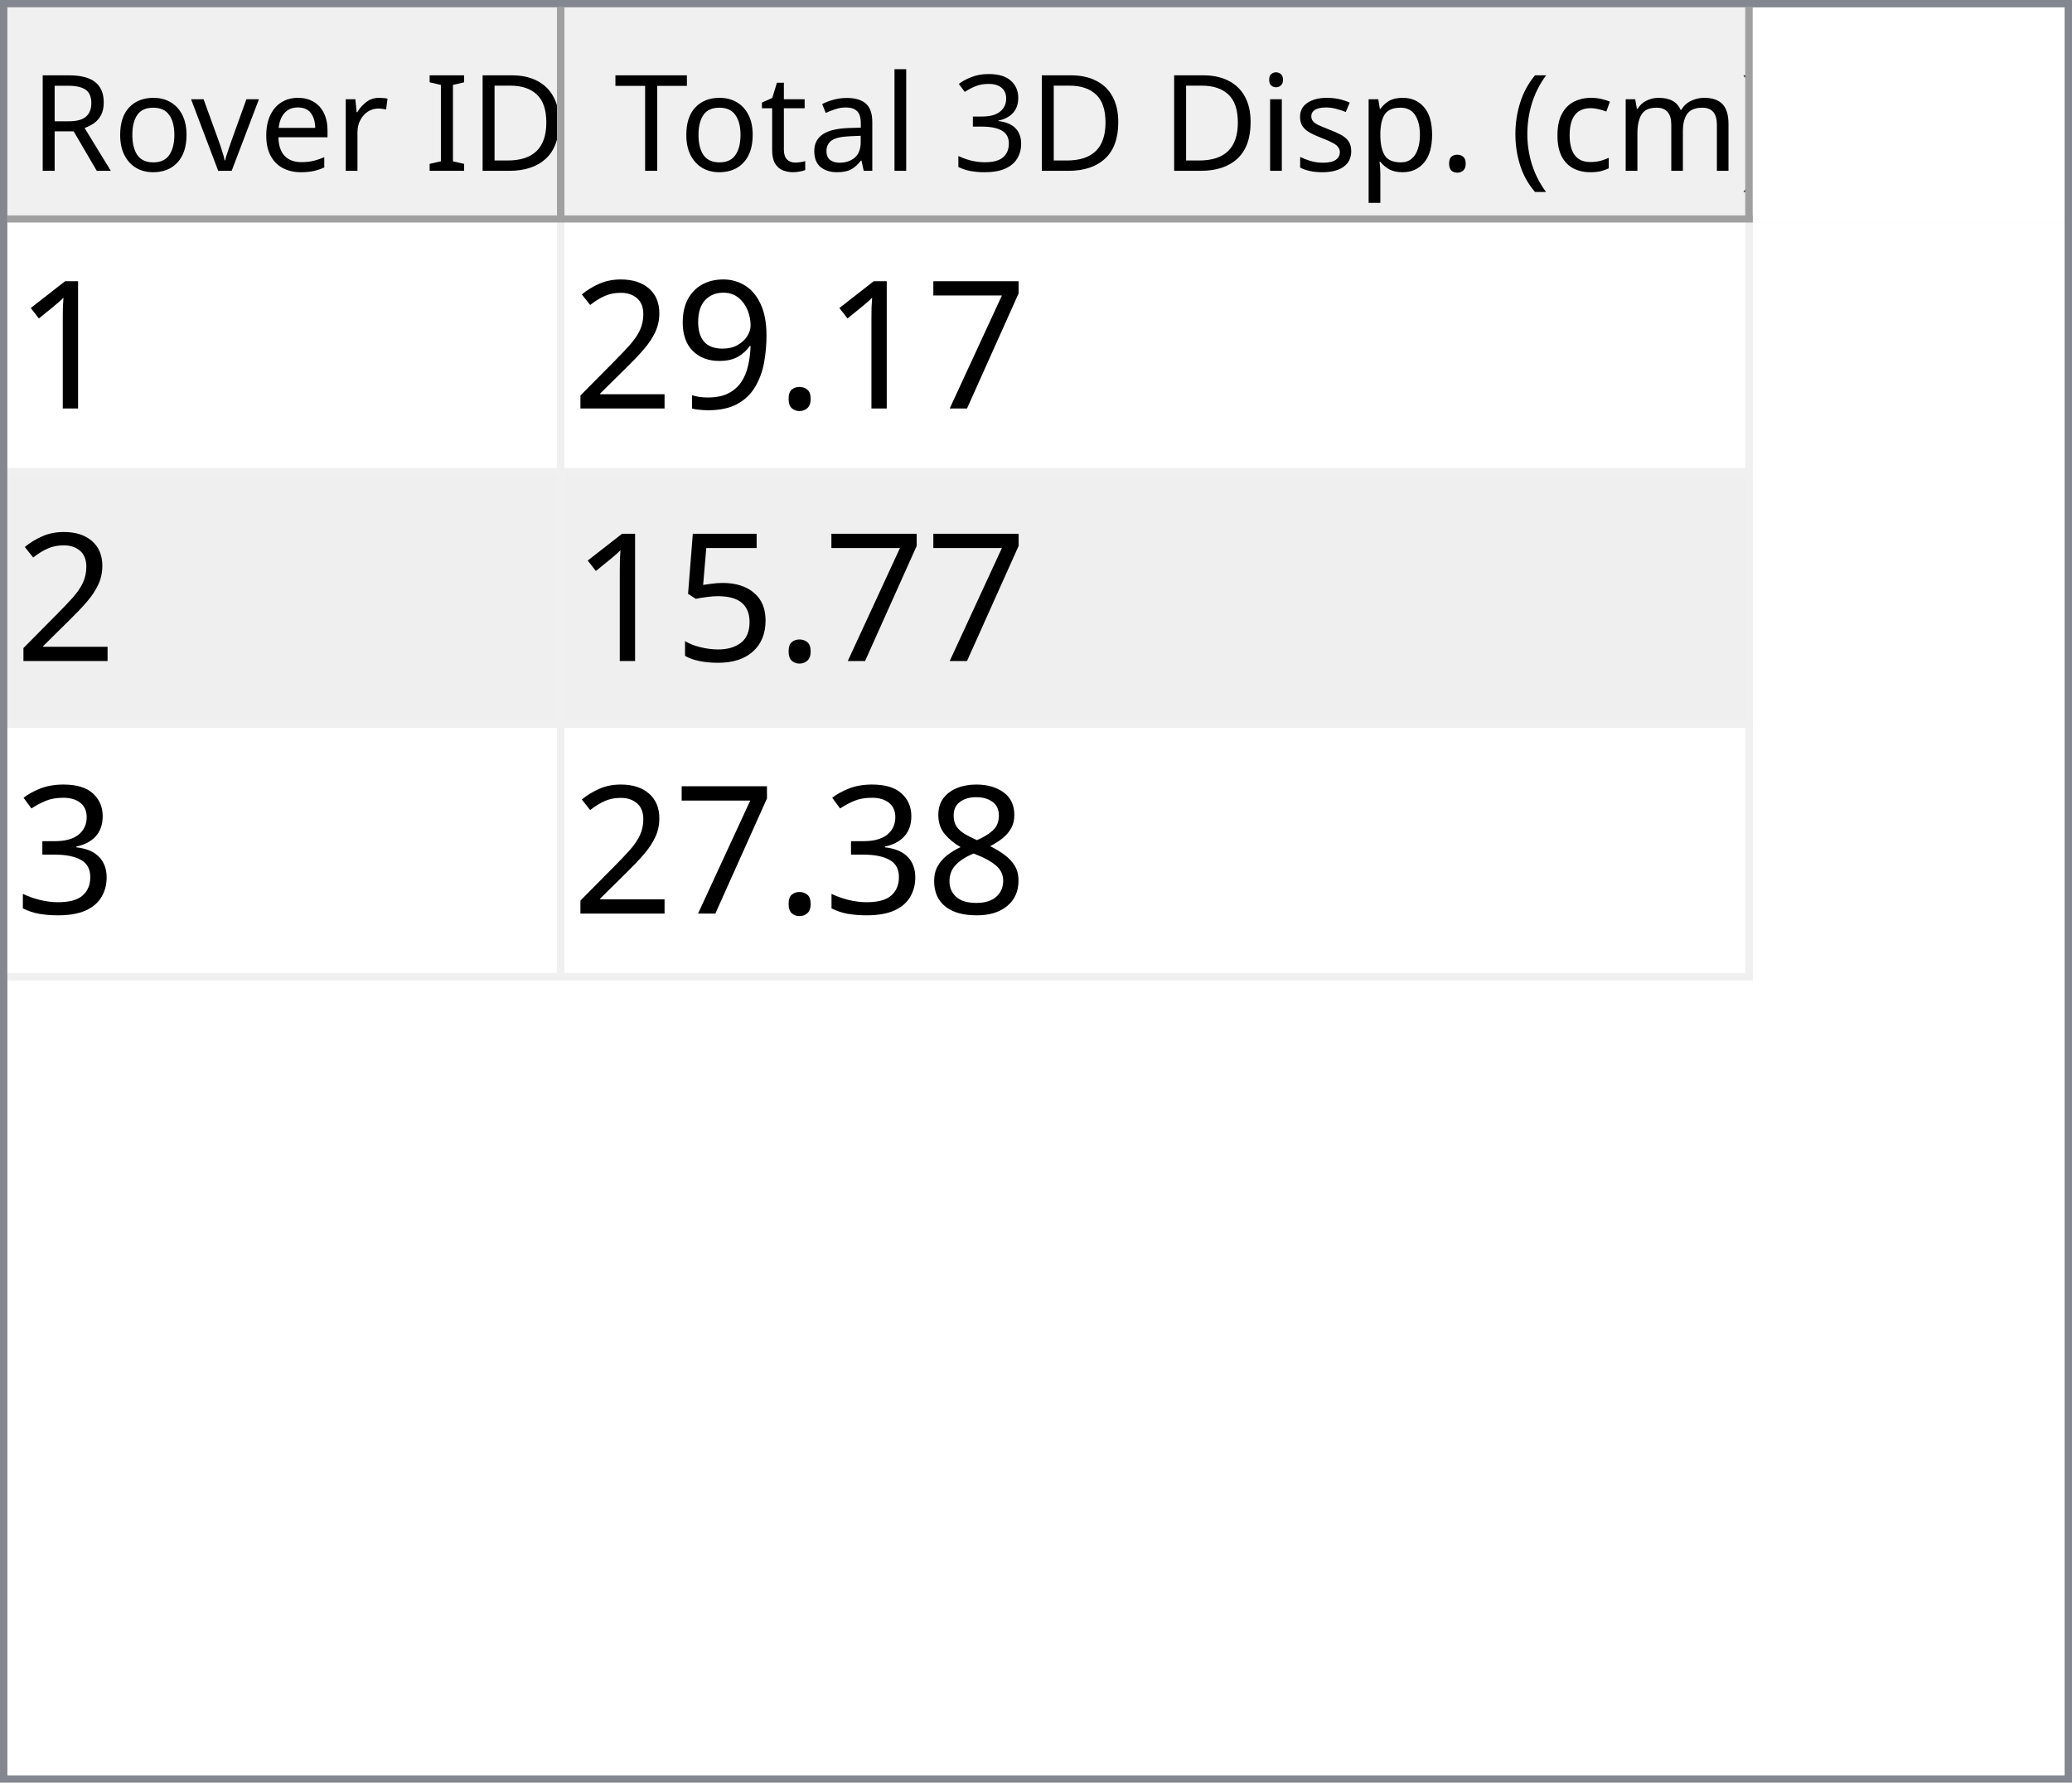
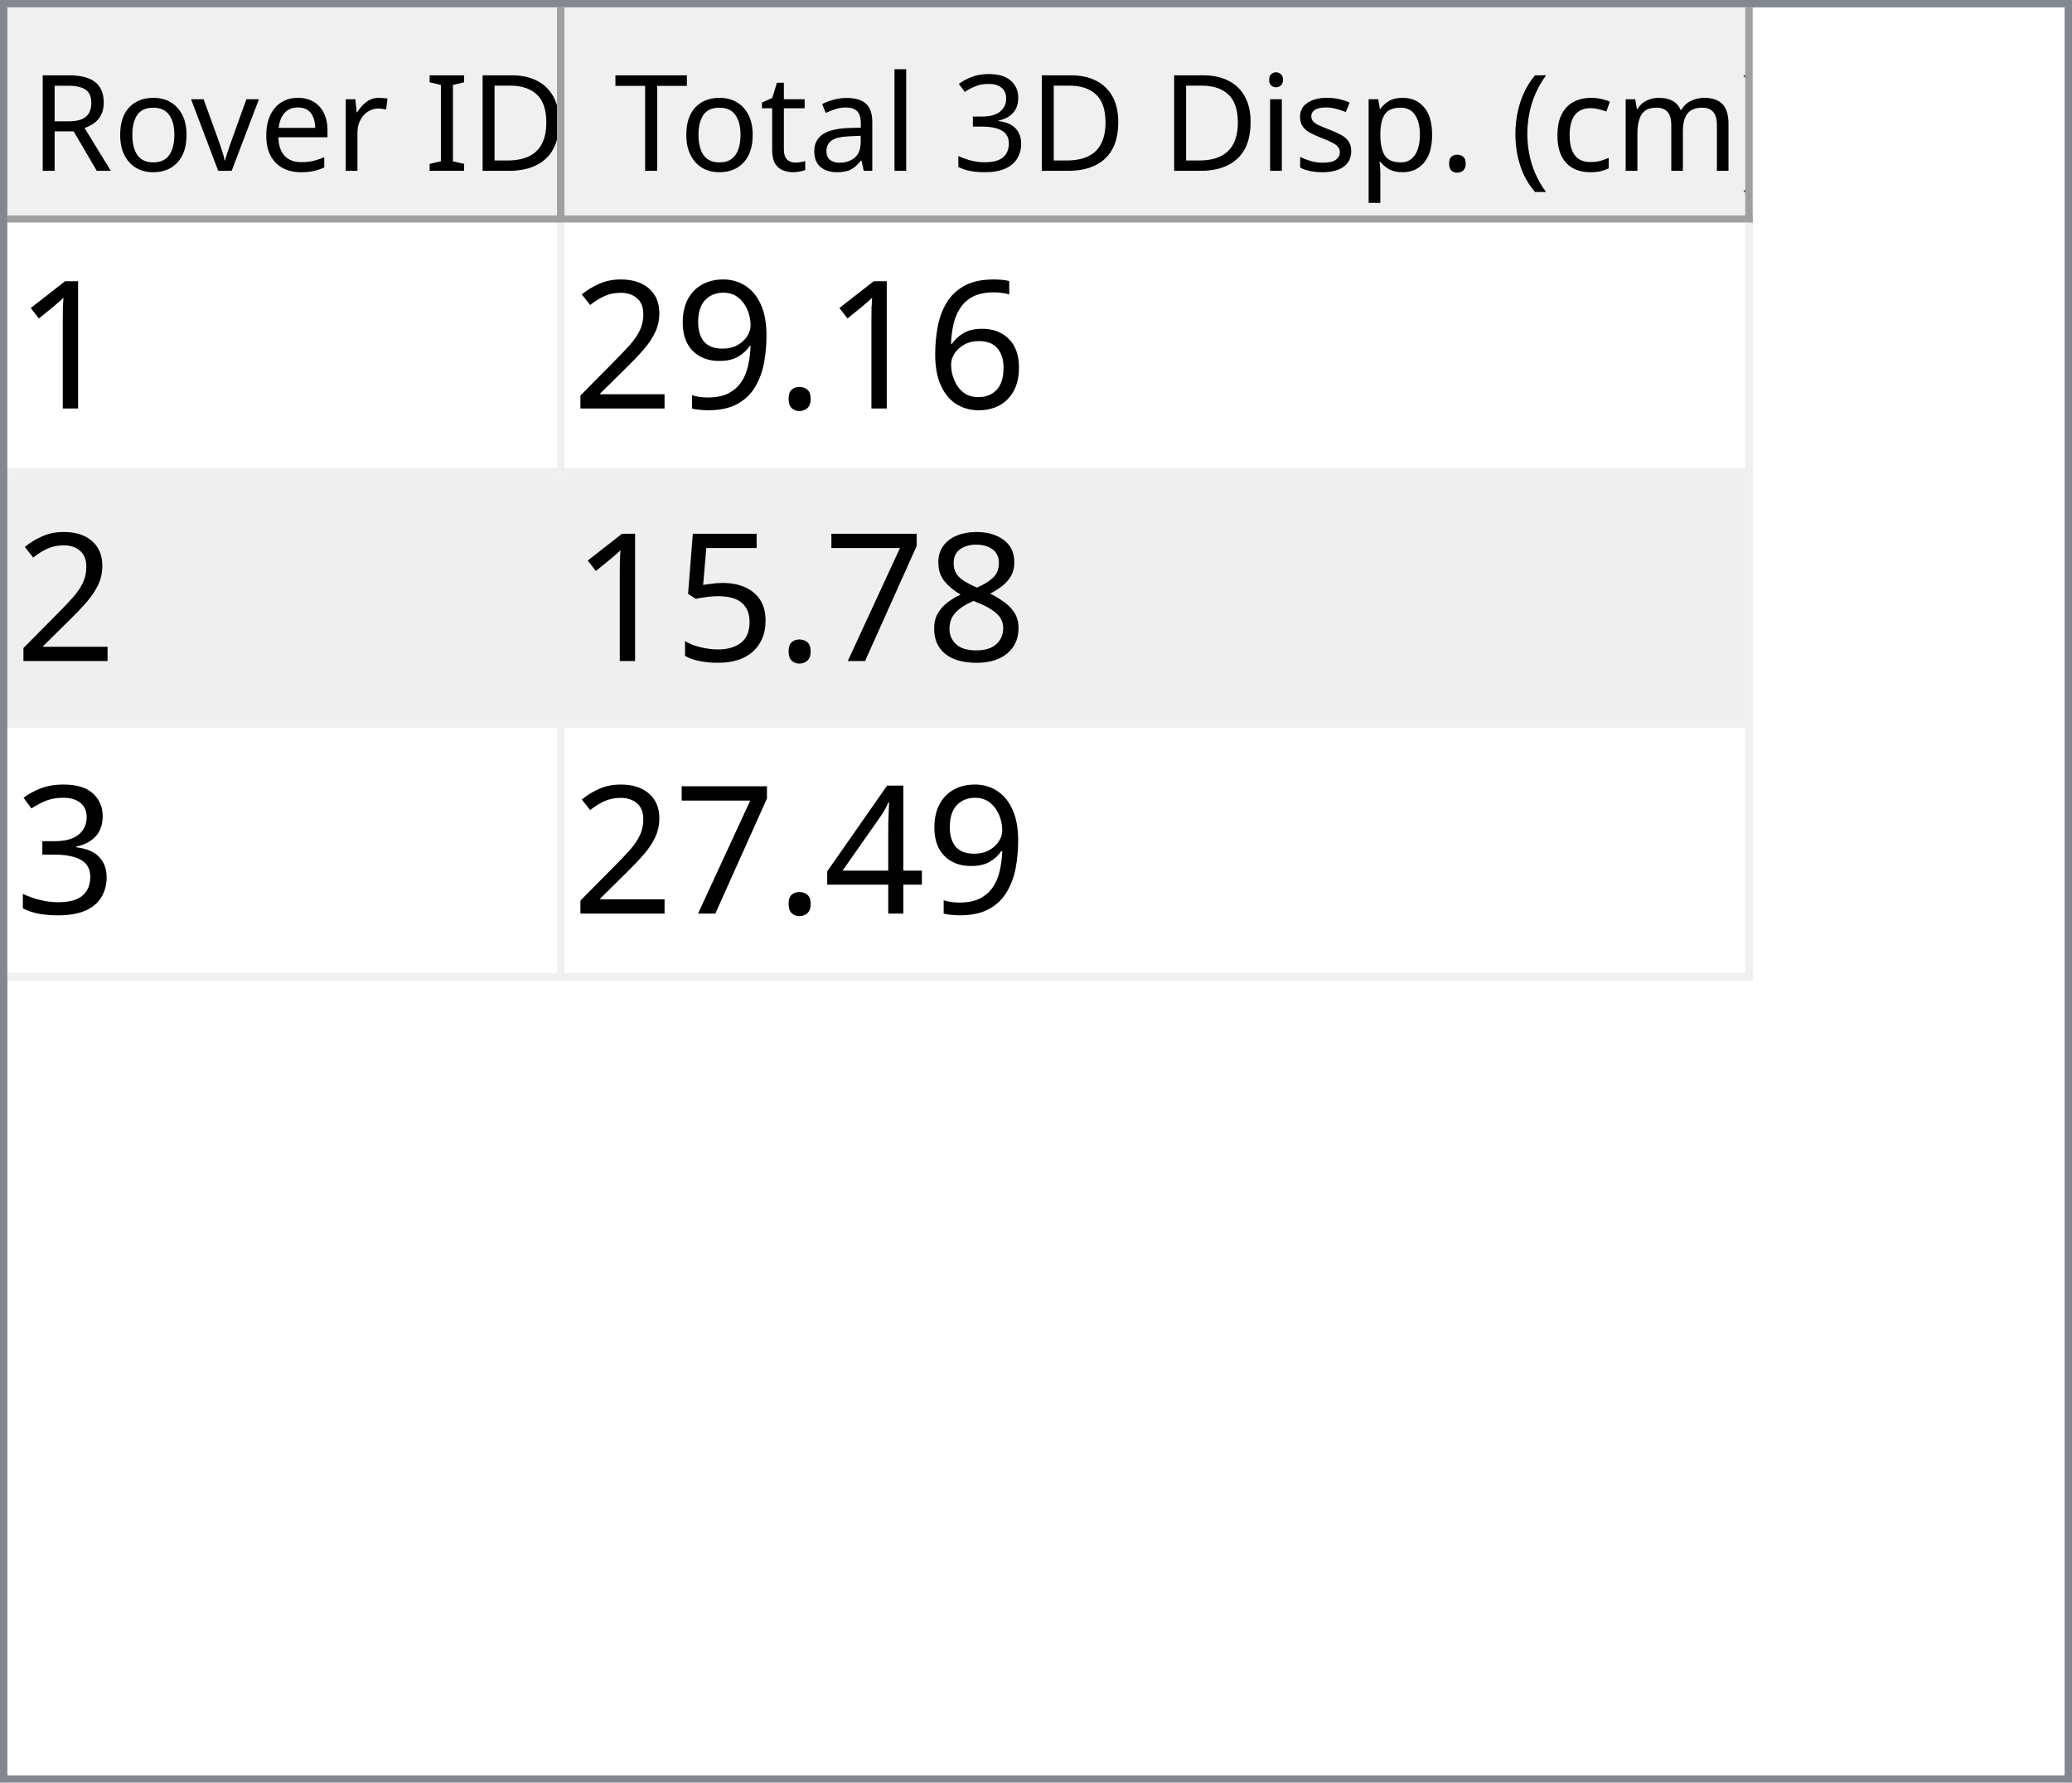
<svg xmlns="http://www.w3.org/2000/svg" style="fill-opacity:1; color-rendering:auto; color-interpolation:auto; text-rendering:auto; stroke:black; stroke-linecap:square; stroke-miterlimit:10; shape-rendering:auto; stroke-opacity:1; fill:black; stroke-dasharray:none; font-weight:normal; stroke-width:1; font-family:'Dialog'; font-style:normal; stroke-linejoin:miter; font-size:12px; stroke-dashoffset:0; image-rendering:auto;" width="279" height="240">
  <defs id="genericDefs" />
  <g>
    <defs id="defs1">
      <clipPath clipPathUnits="userSpaceOnUse" id="clipPath1">
        <path d="M0 0 L279 0 L279 240 L0 240 L0 0 Z" />
      </clipPath>
      <clipPath clipPathUnits="userSpaceOnUse" id="clipPath2">
        <path d="M0 0 L0 240 L279 240 L279 0 Z" />
      </clipPath>
      <clipPath clipPathUnits="userSpaceOnUse" id="clipPath3">
        <path d="M0 0 L0 29 L277 29 L277 0 Z" />
      </clipPath>
      <clipPath clipPathUnits="userSpaceOnUse" id="clipPath4">
        <path d="M0 0 L0 29 L75 29 L75 0 Z" />
      </clipPath>
      <clipPath clipPathUnits="userSpaceOnUse" id="clipPath5">
        <path d="M1 1 L1 28 L74 28 L74 1 Z" />
      </clipPath>
      <clipPath clipPathUnits="userSpaceOnUse" id="clipPath6">
        <path d="M0 0 L0 27 L73 27 L73 0 Z" />
      </clipPath>
      <clipPath clipPathUnits="userSpaceOnUse" id="clipPath7">
        <path d="M-0.5 -0.5 L-0.5 28.5 L74.5 28.5 L74.5 -0.5 Z" />
      </clipPath>
      <clipPath clipPathUnits="userSpaceOnUse" id="clipPath8">
        <path d="M0 0 L0 29 L160 29 L160 0 Z" />
      </clipPath>
      <clipPath clipPathUnits="userSpaceOnUse" id="clipPath9">
        <path d="M1 1 L1 28 L159 28 L159 1 Z" />
      </clipPath>
      <clipPath clipPathUnits="userSpaceOnUse" id="clipPath10">
        <path d="M0 0 L0 27 L158 27 L158 0 Z" />
      </clipPath>
      <clipPath clipPathUnits="userSpaceOnUse" id="clipPath11">
        <path d="M-0.5 -0.5 L-0.5 28.5 L159.5 28.5 L159.5 -0.5 Z" />
      </clipPath>
      <clipPath clipPathUnits="userSpaceOnUse" id="clipPath12">
        <path d="M0 0 L0 209 L277 209 L277 0 Z" />
      </clipPath>
      <clipPath clipPathUnits="userSpaceOnUse" id="clipPath13">
        <path d="M0 0 L0 102 L235 102 L235 0 Z" />
      </clipPath>
      <clipPath clipPathUnits="userSpaceOnUse" id="clipPath14">
        <path d="M-0.5 -0.5 L-0.5 101.5 L234.5 101.5 L234.5 -0.5 Z" />
      </clipPath>
      <clipPath clipPathUnits="userSpaceOnUse" id="clipPath15">
        <path d="M0 0 L0 33 L74 33 L74 0 Z" />
      </clipPath>
      <clipPath clipPathUnits="userSpaceOnUse" id="clipPath16">
        <path d="M0 0 L0 33 L159 33 L159 0 Z" />
      </clipPath>
      <font horiz-adv-x="64.551" id="font1">
        <font-face ascent="107.91" descent="25.098" units-per-em="100" style="font-style:normal; font-family:Segoe UI; font-weight:normal;" />
        <missing-glyph horiz-adv-x="64.551" d="M8.109 0 L8.109 68.266 L56.453 68.266 L56.453 0 L8.109 0 ZM15.328 7.234 L49.219 7.234 L49.219 61.031 L15.328 61.031 L15.328 7.234 Z" />
        <glyph unicode="D" horiz-adv-x="70.117" d="M9.188 0 L9.188 70.016 L28.516 70.016 Q65.531 70.016 65.531 35.891 Q65.531 19.672 55.25 9.836 Q44.969 0 27.734 0 L9.188 0 ZM17.391 62.594 L17.391 7.422 L27.828 7.422 Q41.609 7.422 49.273 14.797 Q56.938 22.172 56.938 35.688 Q56.938 62.594 28.328 62.594 L17.391 62.594 Z" />
        <glyph unicode="I" horiz-adv-x="26.611" d="M17.391 0 L9.188 0 L9.188 70.016 L17.391 70.016 L17.391 0 Z" />
        <glyph unicode=" " horiz-adv-x="27.393" d="" />
        <glyph unicode="r" horiz-adv-x="34.766" d="M34.188 41.891 Q32.078 43.5 28.125 43.5 Q23 43.5 19.555 38.672 Q16.109 33.844 16.109 25.484 L16.109 0 L8.109 0 L8.109 50 L16.109 50 L16.109 39.703 L16.312 39.703 Q18.016 44.969 21.531 47.922 Q25.047 50.875 29.391 50.875 Q32.516 50.875 34.188 50.203 L34.188 41.891 Z" />
        <glyph unicode="e" horiz-adv-x="52.295" d="M48.297 23 L12.984 23 Q13.188 14.656 17.484 10.109 Q21.781 5.562 29.297 5.562 Q37.75 5.562 44.828 11.141 L44.828 3.609 Q38.234 -1.172 27.391 -1.172 Q16.797 -1.172 10.742 5.641 Q4.688 12.453 4.688 24.812 Q4.688 36.469 11.305 43.82 Q17.922 51.172 27.734 51.172 Q37.547 51.172 42.922 44.828 Q48.297 38.484 48.297 27.203 L48.297 23 ZM40.094 29.781 Q40.047 36.719 36.75 40.578 Q33.453 44.438 27.594 44.438 Q21.922 44.438 17.969 40.383 Q14.016 36.328 13.094 29.781 L40.094 29.781 Z" />
        <glyph unicode="v" horiz-adv-x="47.9" d="M47.406 50 L27.484 0 L19.625 0 L0.688 50 L9.469 50 L22.172 13.672 Q23.578 9.672 23.922 6.688 L24.125 6.688 Q24.609 10.453 25.688 13.484 L38.969 50 L47.406 50 Z" />
        <glyph unicode="o" horiz-adv-x="58.594" d="M29 -1.172 Q17.922 -1.172 11.305 5.836 Q4.688 12.844 4.688 24.422 Q4.688 37.016 11.57 44.094 Q18.453 51.172 30.172 51.172 Q41.359 51.172 47.633 44.289 Q53.906 37.406 53.906 25.203 Q53.906 13.234 47.141 6.031 Q40.375 -1.172 29 -1.172 ZM29.594 44.438 Q21.875 44.438 17.383 39.188 Q12.891 33.938 12.891 24.703 Q12.891 15.828 17.43 10.695 Q21.969 5.562 29.594 5.562 Q37.359 5.562 41.531 10.594 Q45.703 15.625 45.703 24.906 Q45.703 34.281 41.531 39.359 Q37.359 44.438 29.594 44.438 Z" />
        <glyph unicode="R" horiz-adv-x="59.814" d="M59.375 0 L49.609 0 L37.891 19.625 Q36.281 22.359 34.766 24.289 Q33.25 26.219 31.664 27.438 Q30.078 28.656 28.25 29.219 Q26.422 29.781 24.125 29.781 L17.391 29.781 L17.391 0 L9.188 0 L9.188 70.016 L30.078 70.016 Q34.672 70.016 38.555 68.867 Q42.438 67.719 45.289 65.375 Q48.141 63.031 49.758 59.547 Q51.375 56.062 51.375 51.375 Q51.375 47.703 50.273 44.656 Q49.172 41.609 47.148 39.211 Q45.125 36.812 42.266 35.133 Q39.406 33.453 35.844 32.516 L35.844 32.328 Q37.594 31.547 38.891 30.547 Q40.188 29.547 41.359 28.18 Q42.531 26.812 43.68 25.078 Q44.828 23.344 46.234 21.047 L59.375 0 ZM17.391 62.594 L17.391 37.203 L28.516 37.203 Q31.594 37.203 34.203 38.133 Q36.812 39.062 38.719 40.797 Q40.625 42.531 41.703 45.047 Q42.781 47.562 42.781 50.688 Q42.781 56.297 39.141 59.445 Q35.5 62.594 28.609 62.594 L17.391 62.594 Z" />
        <glyph unicode=")" horiz-adv-x="30.176" d="M8.297 -15.922 L1.172 -15.922 Q16.406 2.344 16.406 26.812 Q16.406 51.469 1.078 70.016 L8.297 70.016 Q23.531 52.156 23.531 26.703 Q23.531 1.375 8.297 -15.922 Z" />
        <glyph unicode="m" horiz-adv-x="86.133" d="M79.109 0 L71.094 0 L71.094 28.719 Q71.094 37.016 68.531 40.727 Q65.969 44.438 59.906 44.438 Q54.781 44.438 51.195 39.75 Q47.609 35.062 47.609 28.516 L47.609 0 L39.594 0 L39.594 29.688 Q39.594 44.438 28.219 44.438 Q22.953 44.438 19.531 40.016 Q16.109 35.594 16.109 28.516 L16.109 0 L8.109 0 L8.109 50 L16.109 50 L16.109 42.094 L16.312 42.094 Q21.625 51.172 31.844 51.172 Q36.969 51.172 40.773 48.312 Q44.578 45.453 46 40.828 Q51.562 51.172 62.594 51.172 Q79.109 51.172 79.109 30.812 L79.109 0 Z" />
        <glyph unicode="c" horiz-adv-x="46.191" d="M42.188 2.297 Q36.422 -1.172 28.516 -1.172 Q17.828 -1.172 11.258 5.789 Q4.688 12.75 4.688 23.828 Q4.688 36.188 11.766 43.68 Q18.844 51.172 30.672 51.172 Q37.25 51.172 42.281 48.734 L42.281 40.531 Q36.719 44.438 30.375 44.438 Q22.703 44.438 17.797 38.945 Q12.891 33.453 12.891 24.516 Q12.891 15.719 17.508 10.641 Q22.125 5.562 29.891 5.562 Q36.422 5.562 42.188 9.906 L42.188 2.297 Z" />
        <glyph unicode="(" horiz-adv-x="30.176" d="M29.109 -15.922 L21.969 -15.922 Q6.844 1.375 6.844 26.703 Q6.844 52.156 21.969 70.016 L29.203 70.016 Q13.875 51.469 13.875 26.812 Q13.875 2.344 29.109 -15.922 Z" />
        <glyph unicode="." horiz-adv-x="21.68" d="M10.891 -1.078 Q8.641 -1.078 7.055 0.539 Q5.469 2.156 5.469 4.391 Q5.469 6.641 7.055 8.273 Q8.641 9.906 10.891 9.906 Q13.188 9.906 14.797 8.273 Q16.406 6.641 16.406 4.391 Q16.406 2.156 14.797 0.539 Q13.188 -1.078 10.891 -1.078 Z" />
        <glyph unicode="p" horiz-adv-x="58.789" d="M16.312 7.234 L16.109 7.234 L16.109 -23 L8.109 -23 L8.109 50 L16.109 50 L16.109 41.219 L16.312 41.219 Q22.219 51.172 33.594 51.172 Q43.266 51.172 48.688 44.461 Q54.109 37.75 54.109 26.469 Q54.109 13.922 48 6.375 Q41.891 -1.172 31.297 -1.172 Q21.578 -1.172 16.312 7.234 ZM16.109 27.391 L16.109 20.406 Q16.109 14.203 20.141 9.883 Q24.172 5.562 30.375 5.562 Q37.641 5.562 41.773 11.133 Q45.906 16.703 45.906 26.609 Q45.906 34.969 42.047 39.703 Q38.188 44.438 31.594 44.438 Q24.609 44.438 20.359 39.578 Q16.109 34.719 16.109 27.391 Z" />
        <glyph unicode="s" horiz-adv-x="42.432" d="M5.078 1.812 L5.078 10.406 Q11.625 5.562 19.484 5.562 Q30.031 5.562 30.031 12.594 Q30.031 14.594 29.125 15.992 Q28.219 17.391 26.68 18.461 Q25.141 19.531 23.07 20.383 Q21 21.234 18.609 22.172 Q15.281 23.484 12.766 24.828 Q10.25 26.172 8.57 27.859 Q6.891 29.547 6.031 31.695 Q5.172 33.844 5.172 36.719 Q5.172 40.234 6.789 42.945 Q8.406 45.656 11.086 47.484 Q13.766 49.312 17.211 50.242 Q20.656 51.172 24.312 51.172 Q30.812 51.172 35.938 48.922 L35.938 40.828 Q30.422 44.438 23.25 44.438 Q21 44.438 19.195 43.922 Q17.391 43.406 16.094 42.477 Q14.797 41.547 14.086 40.258 Q13.375 38.969 13.375 37.406 Q13.375 35.453 14.086 34.133 Q14.797 32.812 16.164 31.789 Q17.531 30.766 19.484 29.938 Q21.438 29.109 23.922 28.125 Q27.25 26.859 29.883 25.516 Q32.516 24.172 34.375 22.484 Q36.234 20.797 37.234 18.602 Q38.234 16.406 38.234 13.375 Q38.234 9.672 36.602 6.938 Q34.969 4.203 32.234 2.398 Q29.5 0.594 25.93 -0.289 Q22.359 -1.172 18.453 -1.172 Q10.75 -1.172 5.078 1.812 Z" />
        <glyph unicode="i" horiz-adv-x="24.219" d="M12.203 62.703 Q10.062 62.703 8.547 64.164 Q7.031 65.625 7.031 67.875 Q7.031 70.125 8.547 71.609 Q10.062 73.094 12.203 73.094 Q14.406 73.094 15.945 71.609 Q17.484 70.125 17.484 67.875 Q17.484 65.719 15.945 64.211 Q14.406 62.703 12.203 62.703 ZM16.109 0 L8.109 0 L8.109 50 L16.109 50 L16.109 0 Z" />
        <glyph unicode="3" horiz-adv-x="53.906" d="M46.531 19.828 Q46.531 15.094 44.75 11.211 Q42.969 7.328 39.719 4.57 Q36.469 1.812 31.93 0.297 Q27.391 -1.219 21.922 -1.219 Q11.922 -1.219 6 2.594 L6 11.188 Q13.094 5.609 22.219 5.609 Q25.875 5.609 28.828 6.539 Q31.781 7.469 33.906 9.227 Q36.031 10.984 37.18 13.477 Q38.328 15.969 38.328 19.094 Q38.328 32.812 18.797 32.812 L12.984 32.812 L12.984 39.594 L18.5 39.594 Q35.797 39.594 35.797 52.484 Q35.797 64.406 22.609 64.406 Q15.188 64.406 8.688 59.422 L8.688 67.188 Q15.375 71.188 24.609 71.188 Q29 71.188 32.57 69.969 Q36.141 68.75 38.68 66.555 Q41.219 64.359 42.609 61.281 Q44 58.203 44 54.5 Q44 40.672 30.031 36.719 L30.031 36.531 Q33.594 36.141 36.625 34.797 Q39.656 33.453 41.852 31.305 Q44.047 29.156 45.289 26.25 Q46.531 23.344 46.531 19.828 Z" />
        <glyph unicode="l" horiz-adv-x="24.219" d="M16.109 0 L8.109 0 L8.109 74.031 L16.109 74.031 L16.109 0 Z" />
        <glyph unicode="a" horiz-adv-x="50.879" d="M43.891 0 L35.891 0 L35.891 7.812 L35.688 7.812 Q30.469 -1.172 20.312 -1.172 Q12.844 -1.172 8.617 2.781 Q4.391 6.734 4.391 13.281 Q4.391 27.297 20.906 29.594 L35.891 31.688 Q35.891 44.438 25.594 44.438 Q16.547 44.438 9.281 38.281 L9.281 46.484 Q16.656 51.172 26.266 51.172 Q43.891 51.172 43.891 32.516 L43.891 0 ZM35.891 25.297 L23.828 23.641 Q18.266 22.859 15.43 20.875 Q12.594 18.891 12.594 13.875 Q12.594 10.203 15.211 7.883 Q17.828 5.562 22.172 5.562 Q28.125 5.562 32.008 9.742 Q35.891 13.922 35.891 20.312 L35.891 25.297 Z" />
        <glyph unicode="t" horiz-adv-x="33.887" d="M31.297 0.484 Q28.469 -1.078 23.828 -1.078 Q10.688 -1.078 10.688 13.578 L10.688 43.172 L2.094 43.172 L2.094 50 L10.688 50 L10.688 62.203 L18.703 64.797 L18.703 50 L31.297 50 L31.297 43.172 L18.703 43.172 L18.703 14.984 Q18.703 9.969 20.414 7.82 Q22.125 5.672 26.078 5.672 Q29.109 5.672 31.297 7.328 L31.297 0.484 Z" />
        <glyph unicode="T" horiz-adv-x="52.393" d="M50.594 62.594 L30.375 62.594 L30.375 0 L22.172 0 L22.172 62.594 L2 62.594 L2 70.016 L50.594 70.016 L50.594 62.594 Z" />
      </font>
      <font horiz-adv-x="75.0" id="font2">
        <font-face ascent="100.537" descent="21.973" units-per-em="100" style="font-style:normal; font-family:sans-serif; font-weight:normal;" />
        <missing-glyph horiz-adv-x="75.0" d="M12.5 0 L12.5 62.5 L62.5 62.5 L62.5 0 L12.5 0 ZM14.062 1.562 L60.938 1.562 L60.938 60.938 L14.062 60.938 L14.062 1.562 Z" />
        <glyph unicode="1" horiz-adv-x="55.615" d="M37.25 0 L28.469 0 L28.469 56 Q25.297 52.984 20.141 49.953 Q14.984 46.922 10.891 45.406 L10.891 53.906 Q18.266 57.375 23.781 62.305 Q29.297 67.234 31.594 71.875 L37.25 71.875 L37.25 0 Z" />
-         <glyph unicode="7" horiz-adv-x="55.615" d="M4.734 62.203 L4.734 70.656 L51.078 70.656 L51.078 63.812 Q44.234 56.547 37.523 44.484 Q30.812 32.422 27.156 19.672 Q24.516 10.688 23.781 0 L14.75 0 Q14.891 8.453 18.062 20.414 Q21.234 32.375 27.172 43.484 Q33.109 54.594 39.797 62.203 L4.734 62.203 Z" />
+         <glyph unicode="6" horiz-adv-x="55.615" d="M49.75 54.047 L41.016 53.375 Q39.844 58.547 37.703 60.891 Q34.125 64.656 28.906 64.656 Q24.703 64.656 21.531 62.312 Q17.391 59.281 14.992 53.469 Q12.594 47.656 12.5 36.922 Q15.672 41.75 20.266 44.094 Q24.859 46.438 29.891 46.438 Q38.672 46.438 44.852 39.969 Q51.031 33.5 51.031 23.25 Q51.031 16.5 48.125 10.719 Q45.219 4.938 40.141 1.859 Q35.062 -1.219 28.609 -1.219 Q17.625 -1.219 10.695 6.859 Q3.766 14.938 3.766 33.5 Q3.766 54.25 11.422 63.672 Q18.109 71.875 29.438 71.875 Q37.891 71.875 43.289 67.141 Q48.688 62.406 49.75 54.047 ZM13.875 23.188 Q13.875 18.656 15.797 14.508 Q17.719 10.359 21.188 8.18 Q24.656 6 28.469 6 Q34.031 6 38.039 10.492 Q42.047 14.984 42.047 22.703 Q42.047 30.125 38.086 34.398 Q34.125 38.672 28.125 38.672 Q22.172 38.672 18.023 34.398 Q13.875 30.125 13.875 23.188 Z" />
        <glyph unicode="." horiz-adv-x="27.783" d="M9.078 0 L9.078 10.016 L19.094 10.016 L19.094 0 L9.078 0 Z" />
        <glyph unicode="9" horiz-adv-x="55.615" d="M5.469 16.547 L13.922 17.328 Q14.984 11.375 18.016 8.688 Q21.047 6 25.781 6 Q29.828 6 32.883 7.859 Q35.938 9.719 37.891 12.82 Q39.844 15.922 41.164 21.195 Q42.484 26.469 42.484 31.938 Q42.484 32.516 42.438 33.688 Q39.797 29.5 35.234 26.883 Q30.672 24.266 25.344 24.266 Q16.453 24.266 10.305 30.711 Q4.156 37.156 4.156 47.703 Q4.156 58.594 10.578 65.234 Q17 71.875 26.656 71.875 Q33.641 71.875 39.43 68.117 Q45.219 64.359 48.219 57.398 Q51.219 50.438 51.219 37.25 Q51.219 23.531 48.242 15.406 Q45.266 7.281 39.383 3.031 Q33.5 -1.219 25.594 -1.219 Q17.188 -1.219 11.867 3.445 Q6.547 8.109 5.469 16.547 ZM41.453 48.141 Q41.453 55.719 37.43 60.156 Q33.406 64.594 27.734 64.594 Q21.875 64.594 17.531 59.812 Q13.188 55.031 13.188 47.406 Q13.188 40.578 17.312 36.305 Q21.438 32.031 27.484 32.031 Q33.594 32.031 37.523 36.305 Q41.453 40.578 41.453 48.141 Z" />
        <glyph unicode="2" horiz-adv-x="55.615" d="M50.344 8.453 L50.344 0 L3.031 0 Q2.938 3.172 4.047 6.109 Q5.859 10.938 9.836 15.625 Q13.812 20.312 21.344 26.469 Q33.016 36.031 37.117 41.625 Q41.219 47.219 41.219 52.203 Q41.219 57.422 37.477 61.008 Q33.734 64.594 27.734 64.594 Q21.391 64.594 17.578 60.789 Q13.766 56.984 13.719 50.25 L4.688 51.172 Q5.609 61.281 11.664 66.578 Q17.719 71.875 27.938 71.875 Q38.234 71.875 44.242 66.164 Q50.25 60.453 50.25 52 Q50.25 47.703 48.492 43.555 Q46.734 39.406 42.656 34.812 Q38.578 30.219 29.109 22.219 Q21.188 15.578 18.945 13.211 Q16.703 10.844 15.234 8.453 L50.344 8.453 Z" />
+         <glyph unicode="8" horiz-adv-x="55.615" d="M17.672 38.812 Q12.203 40.828 9.57 44.539 Q6.938 48.25 6.938 53.422 Q6.938 61.234 12.555 66.555 Q18.172 71.875 27.484 71.875 Q36.859 71.875 42.578 66.43 Q48.297 60.984 48.297 53.172 Q48.297 48.188 45.68 44.508 Q43.062 40.828 37.75 38.812 Q44.344 36.672 47.781 31.883 Q51.219 27.094 51.219 20.453 Q51.219 11.281 44.727 5.031 Q38.234 -1.219 27.641 -1.219 Q17.047 -1.219 10.547 5.055 Q4.047 11.328 4.047 20.703 Q4.047 27.688 7.594 32.398 Q11.141 37.109 17.672 38.812 ZM15.922 53.719 Q15.922 48.641 19.195 45.414 Q22.469 42.188 27.688 42.188 Q32.766 42.188 36.016 45.383 Q39.266 48.578 39.266 53.219 Q39.266 58.062 35.914 61.359 Q32.562 64.656 27.594 64.656 Q22.562 64.656 19.242 61.43 Q15.922 58.203 15.922 53.719 ZM13.094 20.656 Q13.094 16.891 14.875 13.375 Q16.656 9.859 20.172 7.93 Q23.688 6 27.734 6 Q34.031 6 38.133 10.055 Q42.234 14.109 42.234 20.359 Q42.234 26.703 38.016 30.859 Q33.797 35.016 27.438 35.016 Q21.234 35.016 17.164 30.914 Q13.094 26.812 13.094 20.656 Z" />
+         <glyph unicode="7" horiz-adv-x="55.615" d="M4.734 62.203 L4.734 70.656 L51.078 70.656 L51.078 63.812 Q44.234 56.547 37.523 44.484 Q30.812 32.422 27.156 19.672 Q24.516 10.688 23.781 0 L14.75 0 Q14.891 8.453 18.062 20.414 Q21.234 32.375 27.172 43.484 Q33.109 54.594 39.797 62.203 L4.734 62.203 Z" />
        <glyph unicode="5" horiz-adv-x="55.615" d="M4.156 18.75 L13.375 19.531 Q14.406 12.797 18.141 9.398 Q21.875 6 27.156 6 Q33.5 6 37.891 10.789 Q42.281 15.578 42.281 23.484 Q42.281 31 38.062 35.352 Q33.844 39.703 27 39.703 Q22.75 39.703 19.336 37.773 Q15.922 35.844 13.969 32.766 L5.719 33.844 L12.641 70.609 L48.25 70.609 L48.25 62.203 L19.672 62.203 L15.828 42.969 Q22.266 47.469 29.344 47.469 Q38.719 47.469 45.164 40.969 Q51.609 34.469 51.609 24.266 Q51.609 14.547 45.953 7.469 Q39.062 -1.219 27.156 -1.219 Q17.391 -1.219 11.211 4.25 Q5.031 9.719 4.156 18.75 Z" />
        <glyph unicode="3" horiz-adv-x="55.615" d="M4.203 18.891 L12.984 20.062 Q14.5 12.594 18.141 9.297 Q21.781 6 27 6 Q33.203 6 37.477 10.297 Q41.75 14.594 41.75 20.953 Q41.75 27 37.797 30.93 Q33.844 34.859 27.734 34.859 Q25.25 34.859 21.531 33.891 L22.516 41.609 Q23.391 41.5 23.922 41.5 Q29.547 41.5 34.039 44.43 Q38.531 47.359 38.531 53.469 Q38.531 58.297 35.258 61.477 Q31.984 64.656 26.812 64.656 Q21.688 64.656 18.266 61.43 Q14.844 58.203 13.875 51.766 L5.078 53.328 Q6.688 62.156 12.398 67.016 Q18.109 71.875 26.609 71.875 Q32.469 71.875 37.398 69.359 Q42.328 66.844 44.945 62.5 Q47.562 58.156 47.562 53.266 Q47.562 48.641 45.07 44.828 Q42.578 41.016 37.703 38.766 Q44.047 37.312 47.562 32.695 Q51.078 28.078 51.078 21.141 Q51.078 11.766 44.242 5.25 Q37.406 -1.266 26.953 -1.266 Q17.531 -1.266 11.305 4.352 Q5.078 9.969 4.203 18.891 Z" />
-         <glyph unicode="8" horiz-adv-x="55.615" d="M17.672 38.812 Q12.203 40.828 9.57 44.539 Q6.938 48.25 6.938 53.422 Q6.938 61.234 12.555 66.555 Q18.172 71.875 27.484 71.875 Q36.859 71.875 42.578 66.43 Q48.297 60.984 48.297 53.172 Q48.297 48.188 45.68 44.508 Q43.062 40.828 37.75 38.812 Q44.344 36.672 47.781 31.883 Q51.219 27.094 51.219 20.453 Q51.219 11.281 44.727 5.031 Q38.234 -1.219 27.641 -1.219 Q17.047 -1.219 10.547 5.055 Q4.047 11.328 4.047 20.703 Q4.047 27.688 7.594 32.398 Q11.141 37.109 17.672 38.812 ZM15.922 53.719 Q15.922 48.641 19.195 45.414 Q22.469 42.188 27.688 42.188 Q32.766 42.188 36.016 45.383 Q39.266 48.578 39.266 53.219 Q39.266 58.062 35.914 61.359 Q32.562 64.656 27.594 64.656 Q22.562 64.656 19.242 61.43 Q15.922 58.203 15.922 53.719 ZM13.094 20.656 Q13.094 16.891 14.875 13.375 Q16.656 9.859 20.172 7.93 Q23.688 6 27.734 6 Q34.031 6 38.133 10.055 Q42.234 14.109 42.234 20.359 Q42.234 26.703 38.016 30.859 Q33.797 35.016 27.438 35.016 Q21.234 35.016 17.164 30.914 Q13.094 26.812 13.094 20.656 Z" />
+         <glyph unicode="4" horiz-adv-x="55.615" d="M32.328 0 L32.328 17.141 L1.266 17.141 L1.266 25.203 L33.938 71.578 L41.109 71.578 L41.109 25.203 L50.781 25.203 L50.781 17.141 L41.109 17.141 L41.109 0 L32.328 0 ZM32.328 25.203 L32.328 57.469 L9.906 25.203 L32.328 25.203 Z" />
      </font>
    </defs>
    <g style="fill:white; stroke:white;">
      <rect x="0" y="0" width="279" style="clip-path:url(#clipPath1); stroke:none;" height="240" />
    </g>
    <g style="fill:white; text-rendering:optimizeSpeed; color-rendering:optimizeSpeed; image-rendering:optimizeSpeed; shape-rendering:crispEdges; stroke:white; color-interpolation:sRGB;">
      <rect x="0" width="279" height="240" y="0" style="stroke:none;" />
      <path style="stroke:none;" d="M0 240 L279 240 L279 0 L0 0 Z" />
    </g>
    <g style="fill:rgb(240,240,240); font-size:18px; font-family:'Segoe UI'; stroke:rgb(240,240,240);">
      <rect x="0" y="0" width="279" style="clip-path:url(#clipPath2); stroke:none;" height="240" />
    </g>
    <g style="fill:rgb(130,135,144); font-size:18px; font-family:'Segoe UI'; stroke:rgb(130,135,144);">
      <path d="M0 0 L279 0 L279 240 L0 240 L0 0 ZM1 1 L278 1 L278 239 L1 239 L1 1 Z" style="fill-rule:evenodd; clip-path:url(#clipPath2); stroke:none;" />
    </g>
    <g style="fill:white; font-size:18px; font-family:'Segoe UI'; stroke:white;" transform="translate(1,1)">
      <rect x="0" y="0" width="277" style="clip-path:url(#clipPath3); stroke:none;" height="29" />
    </g>
    <g style="fill:rgb(240,240,240); font-size:18px; font-family:'Segoe UI'; stroke:rgb(240,240,240);" transform="translate(1,1)">
      <rect x="0" y="0" width="75" style="clip-path:url(#clipPath4); stroke:none;" height="29" />
    </g>
    <g style="font-family:'Segoe UI'; font-size:18px;" transform="translate(2,2)">
      <text x="2" xml:space="preserve" y="21" style="clip-path:url(#clipPath6); stroke:none;">Rover ID</text>
    </g>
    <g transform="translate(1.5,1.5)" style="fill:rgb(160,160,160); font-size:18px; font-family:'Segoe UI'; stroke:rgb(160,160,160); stroke-linejoin:bevel;">
      <line x1="74" x2="74" y1="0" style="fill:none; clip-path:url(#clipPath7);" y2="28" />
    </g>
    <g transform="matrix(1,0,0,1,1,1) translate(0.5,0.5)" style="fill:rgb(160,160,160); font-size:18px; font-family:'Segoe UI'; stroke:rgb(160,160,160); stroke-linejoin:bevel;">
      <line x1="0" x2="74" y1="28" style="fill:none; clip-path:url(#clipPath7);" y2="28" />
    </g>
    <g style="fill:rgb(240,240,240); font-size:18px; font-family:'Segoe UI'; stroke:rgb(240,240,240);" transform="translate(76,1)">
      <rect x="0" y="0" width="160" style="clip-path:url(#clipPath8); stroke:none;" height="29" />
    </g>
    <g style="font-family:'Segoe UI'; font-size:18px;" transform="translate(77,2)">
      <text x="1" xml:space="preserve" y="21" style="clip-path:url(#clipPath10); stroke:none;"> Total 3D Disp. (cm)</text>
    </g>
    <g transform="translate(76.5,1.5)" style="fill:rgb(160,160,160); font-size:18px; font-family:'Segoe UI'; stroke:rgb(160,160,160); stroke-linejoin:bevel;">
      <line x1="159" x2="159" y1="0" style="fill:none; clip-path:url(#clipPath11);" y2="28" />
    </g>
    <g transform="matrix(1,0,0,1,76,1) translate(0.5,0.5)" style="fill:rgb(160,160,160); font-size:18px; font-family:'Segoe UI'; stroke:rgb(160,160,160); stroke-linejoin:bevel;">
      <line x1="0" x2="159" y1="28" style="fill:none; clip-path:url(#clipPath11);" y2="28" />
    </g>
    <g style="fill:white; font-size:18px; font-family:'Segoe UI'; stroke:white;" transform="translate(1,30)">
      <rect x="0" y="0" width="277" style="clip-path:url(#clipPath12); stroke:none;" height="209" />
    </g>
    <g style="fill:rgb(240,240,240); font-size:24px; font-family:sans-serif; stroke:rgb(240,240,240);" transform="translate(1,30)">
      <rect x="0" y="0" width="235" style="clip-path:url(#clipPath13); stroke:none;" height="102" />
      <line transform="translate(0.5,0.5)" x1="0" x2="234" y1="33" style="clip-path:url(#clipPath14); fill:none; stroke-linejoin:bevel;" y2="33" />
    </g>
    <g transform="matrix(1,0,0,1,1,30) translate(0.5,0.5)" style="fill:rgb(240,240,240); font-size:24px; font-family:sans-serif; stroke:rgb(240,240,240); stroke-linejoin:bevel;">
      <line x1="0" x2="234" y1="67" style="fill:none; clip-path:url(#clipPath14);" y2="67" />
    </g>
    <g transform="matrix(1,0,0,1,1,30) translate(0.5,0.5)" style="fill:rgb(240,240,240); font-size:24px; font-family:sans-serif; stroke:rgb(240,240,240); stroke-linejoin:bevel;">
      <line x1="0" x2="234" y1="101" style="fill:none; clip-path:url(#clipPath14);" y2="101" />
    </g>
    <g transform="matrix(1,0,0,1,1,30) translate(0.5,0.5)" style="fill:rgb(240,240,240); font-size:24px; font-family:sans-serif; stroke:rgb(240,240,240); stroke-linejoin:bevel;">
      <line x1="74" x2="74" y1="0" style="fill:none; clip-path:url(#clipPath14);" y2="101" />
    </g>
    <g transform="matrix(1,0,0,1,1,30) translate(0.5,0.5)" style="fill:rgb(240,240,240); font-size:24px; font-family:sans-serif; stroke:rgb(240,240,240); stroke-linejoin:bevel;">
      <line x1="234" x2="234" y1="0" style="fill:none; clip-path:url(#clipPath14);" y2="101" />
    </g>
    <g style="fill:white; font-size:24px; font-family:sans-serif; stroke:white;" transform="matrix(1,0,0,1,1,30)">
      <rect x="0" y="0" width="74" style="clip-path:url(#clipPath15); stroke:none;" height="33" />
      <text x="1" y="25" style="fill:black; clip-path:url(#clipPath15); stroke:none;" xml:space="preserve">1</text>
    </g>
    <g style="fill:white; font-size:24px; font-family:sans-serif; stroke:white;" transform="matrix(1,0,0,1,1,30) translate(75,0)">
      <rect x="0" y="0" width="159" style="clip-path:url(#clipPath16); stroke:none;" height="33" />
-       <text x="1" y="25" style="fill:black; clip-path:url(#clipPath16); stroke:none;" xml:space="preserve">29.17</text>
+       <text x="1" y="25" style="fill:black; clip-path:url(#clipPath16); stroke:none;" xml:space="preserve">29.16</text>
    </g>
    <g style="fill:rgb(239,239,239); font-size:24px; font-family:sans-serif; stroke:rgb(239,239,239);" transform="matrix(1,0,0,1,1,30) translate(0,34)">
      <rect x="0" y="0" width="74" style="clip-path:url(#clipPath15); stroke:none;" height="33" />
      <text x="1" y="25" style="fill:black; clip-path:url(#clipPath15); stroke:none;" xml:space="preserve">2</text>
    </g>
    <g style="fill:rgb(239,239,239); font-size:24px; font-family:sans-serif; stroke:rgb(239,239,239);" transform="matrix(1,0,0,1,1,30) translate(75,34)">
      <rect x="0" y="0" width="159" style="clip-path:url(#clipPath16); stroke:none;" height="33" />
-       <text x="1" y="25" style="fill:black; clip-path:url(#clipPath16); stroke:none;" xml:space="preserve">15.77</text>
+       <text x="1" y="25" style="fill:black; clip-path:url(#clipPath16); stroke:none;" xml:space="preserve">15.78</text>
    </g>
    <g style="fill:white; font-size:24px; font-family:sans-serif; stroke:white;" transform="matrix(1,0,0,1,1,30) translate(0,68)">
      <rect x="0" y="0" width="74" style="clip-path:url(#clipPath15); stroke:none;" height="33" />
      <text x="1" y="25" style="fill:black; clip-path:url(#clipPath15); stroke:none;" xml:space="preserve">3</text>
    </g>
    <g style="fill:white; font-size:24px; font-family:sans-serif; stroke:white;" transform="matrix(1,0,0,1,1,30) translate(75,68)">
      <rect x="0" y="0" width="159" style="clip-path:url(#clipPath16); stroke:none;" height="33" />
-       <text x="1" y="25" style="fill:black; clip-path:url(#clipPath16); stroke:none;" xml:space="preserve">27.38</text>
+       <text x="1" y="25" style="fill:black; clip-path:url(#clipPath16); stroke:none;" xml:space="preserve">27.49</text>
    </g>
  </g>
</svg>
